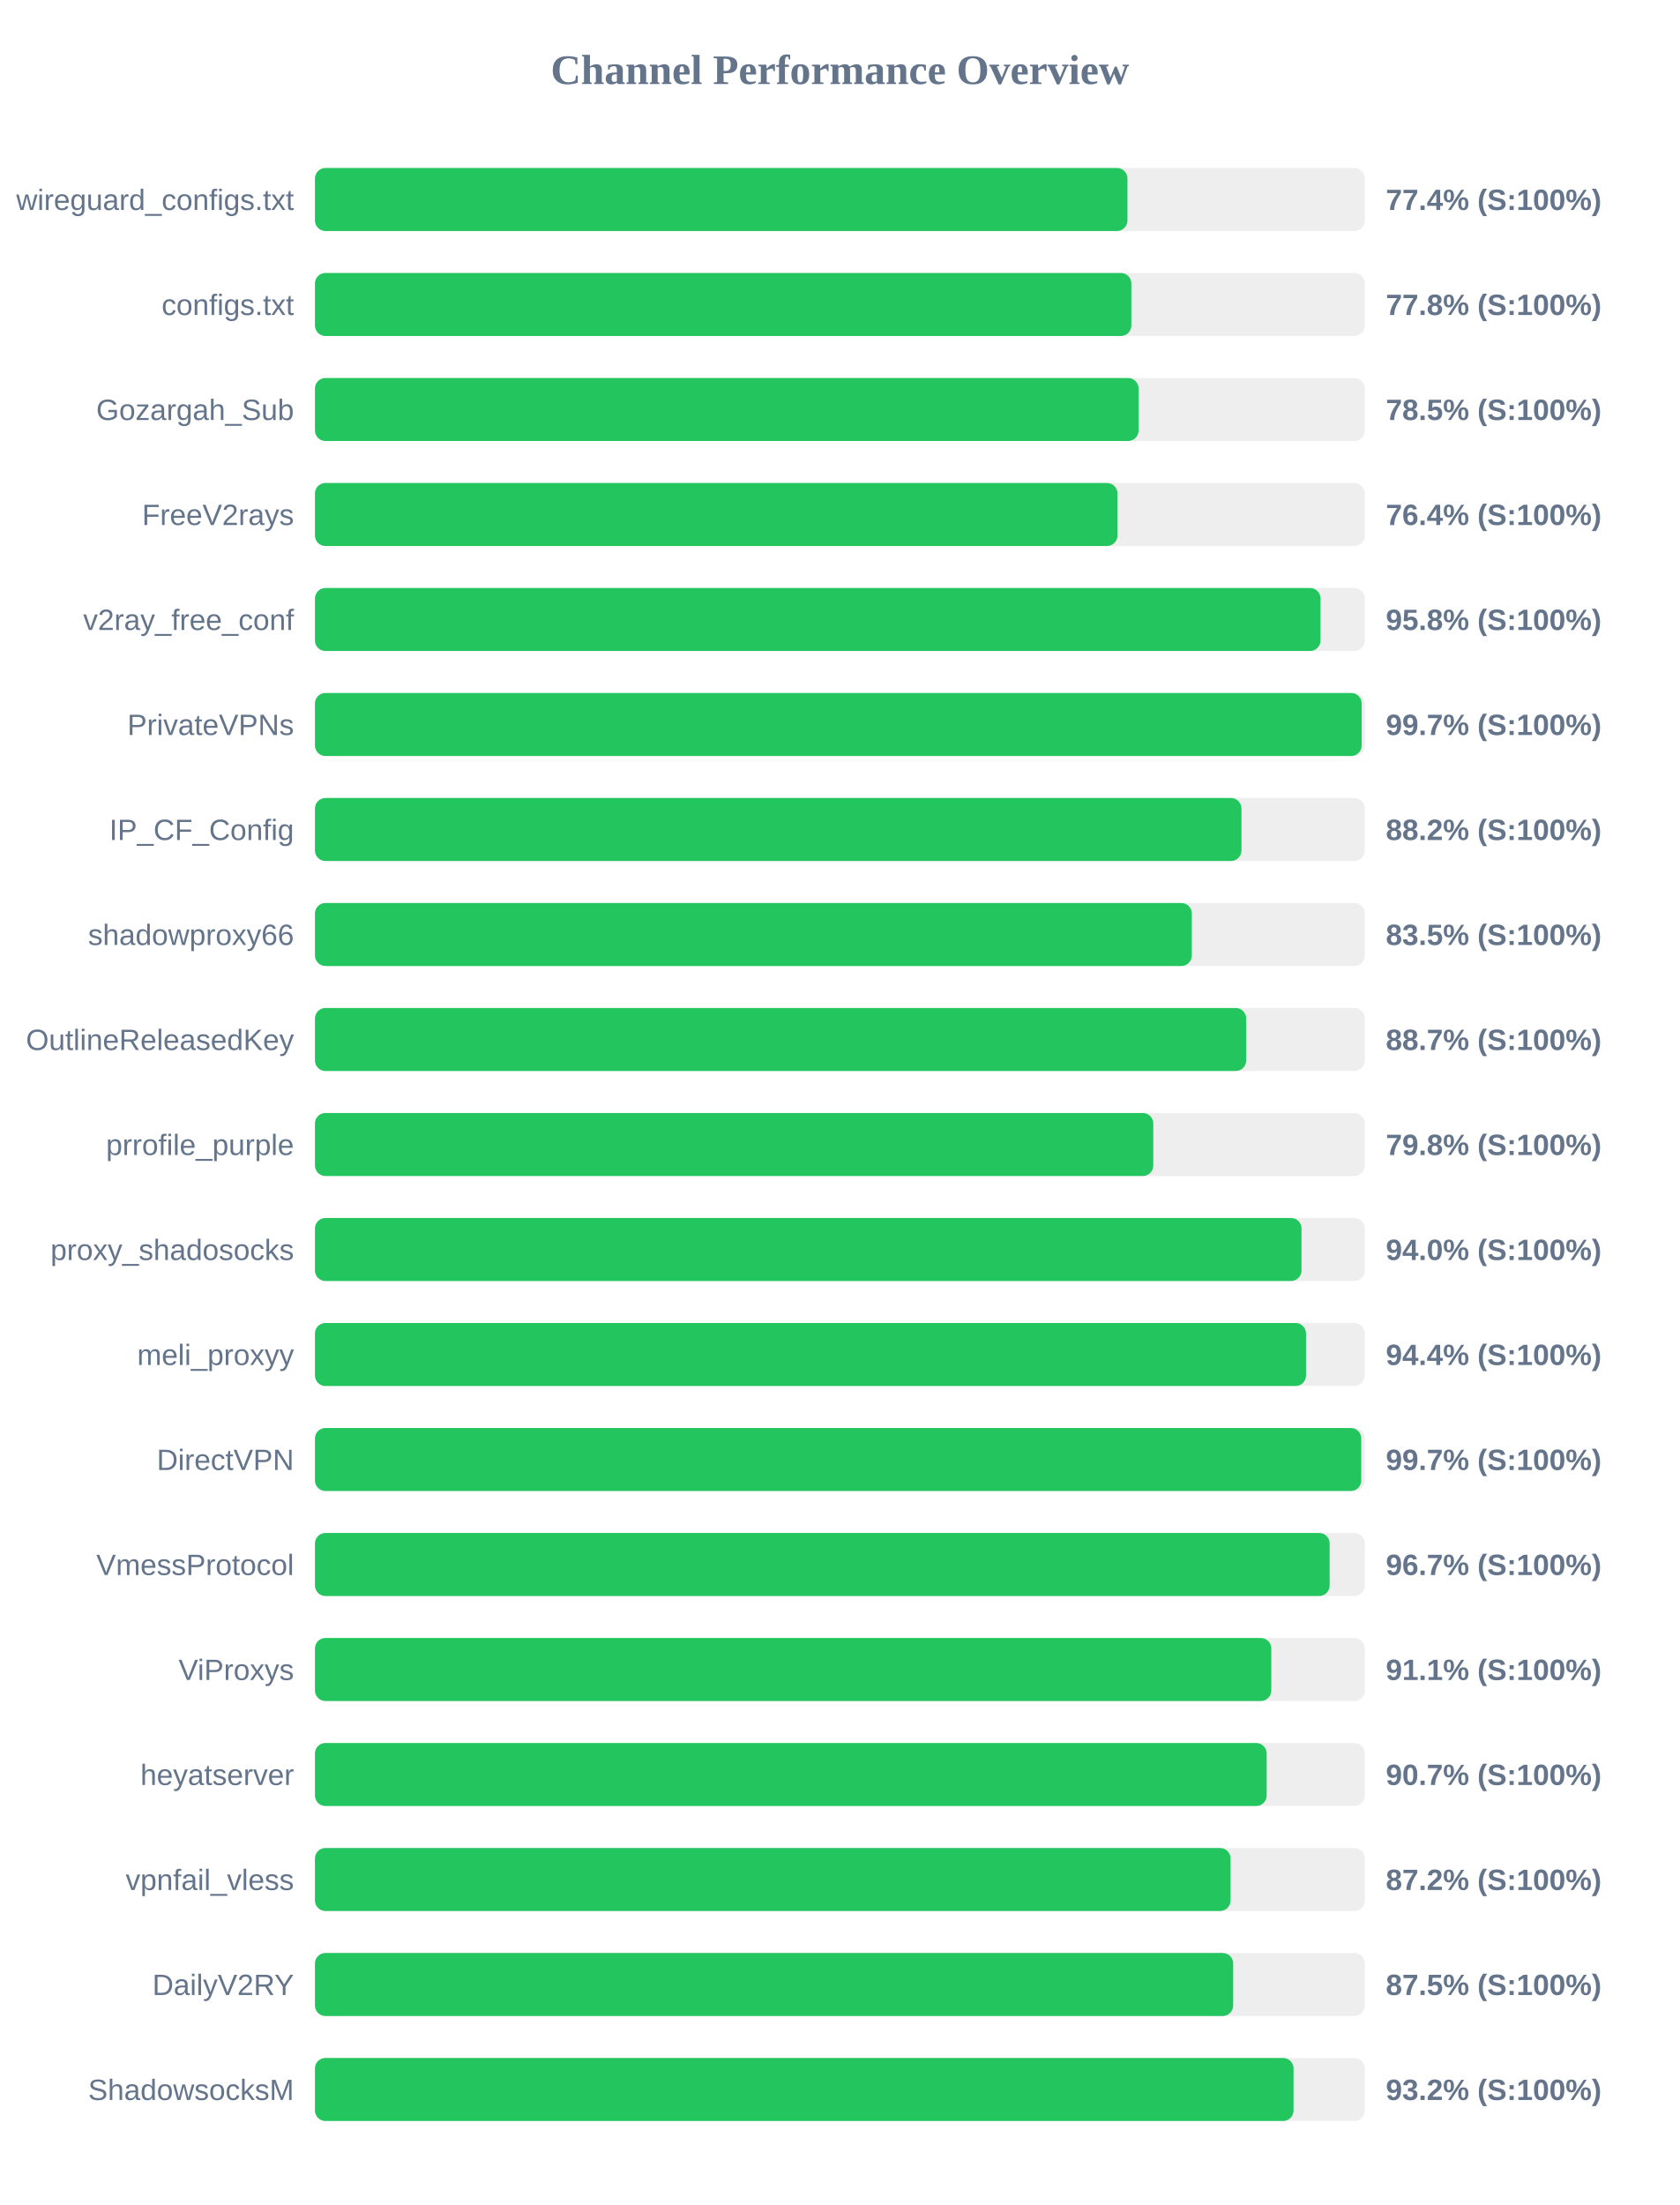
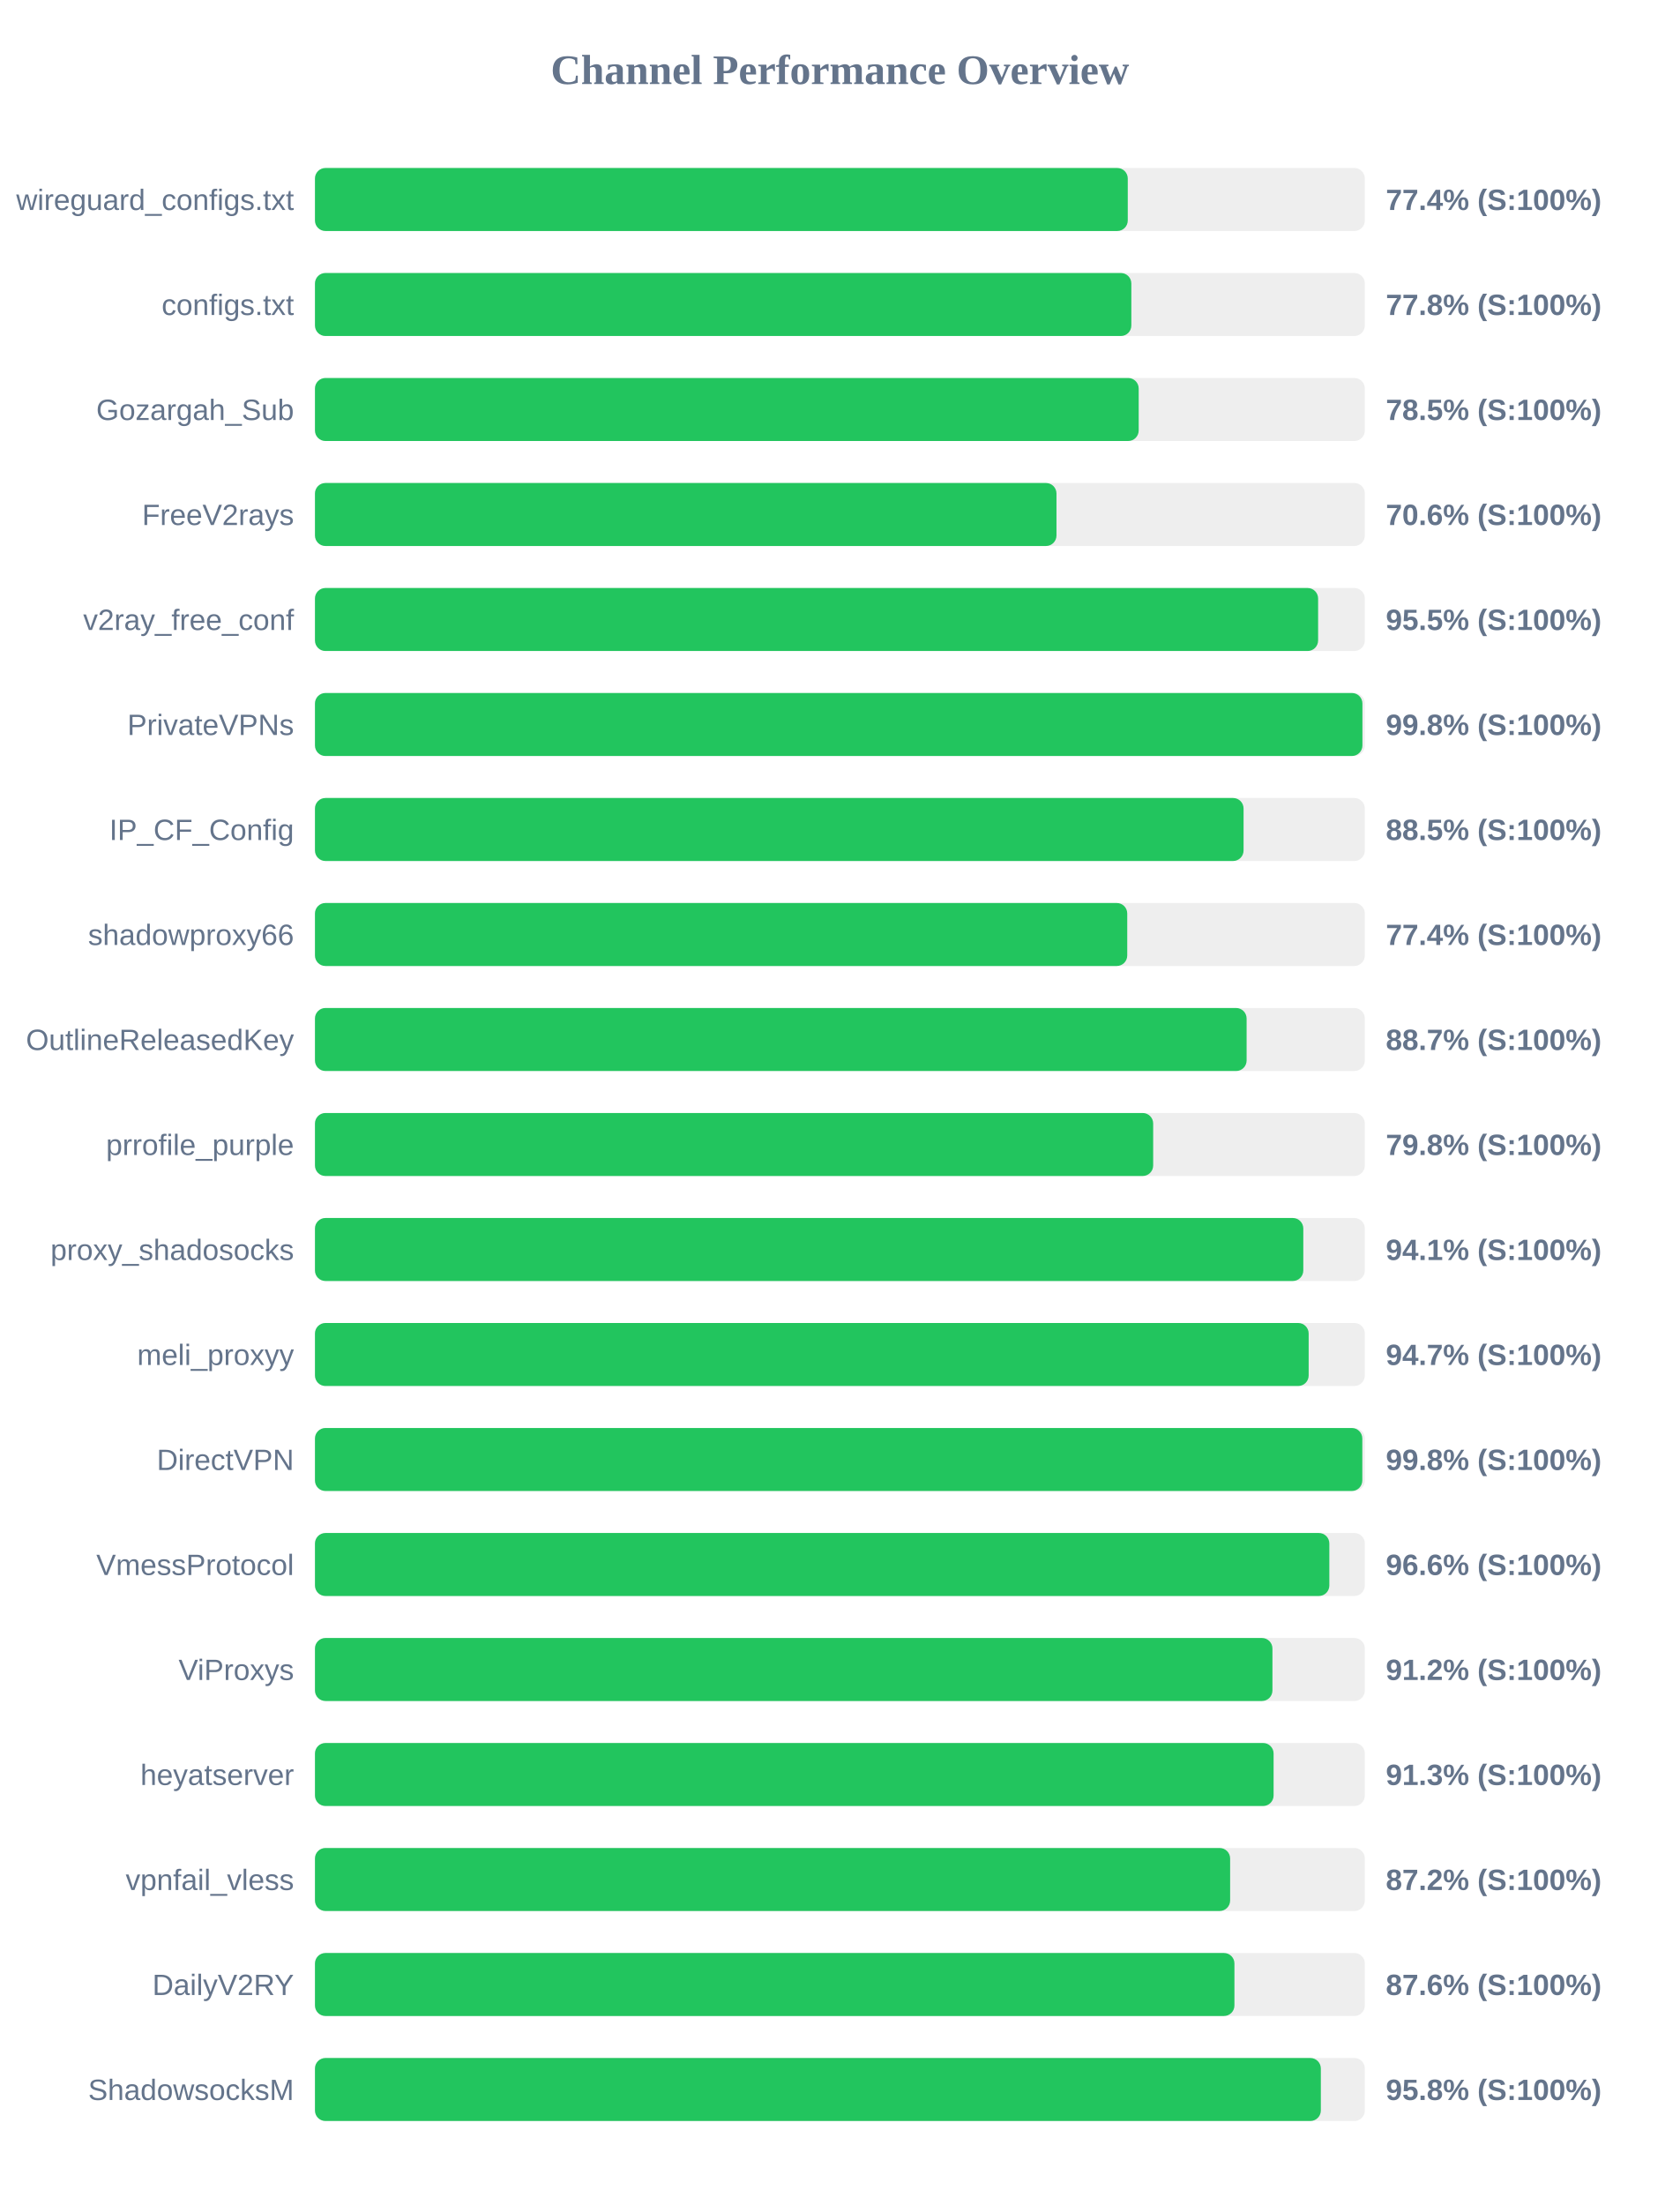
<svg xmlns="http://www.w3.org/2000/svg" width="800" height="1050" version="1.1">
  <style>
        .row { font: 14px Arial; fill: #64748b; }
        .score { font: bold 14px Arial; fill: #64748b; }
    </style>
  <text x="400" y="40" text-anchor="middle" font-size="20px" font-weight="bold" fill="#64748b">Channel Performance Overview</text>
  <rect x="150" y="80" width="500" height="30" fill="#eee" rx="5" />
-   <rect x="150" y="80" width="386.95" height="30" fill="#22c55e" rx="5" />
+   <rect x="150" y="80" width="387.1" height="30" fill="#22c55e" rx="5" />
  <text x="140" y="100" text-anchor="end" class="row">wireguard_configs.txt</text>
  <text x="660" y="100" text-anchor="start" class="score">77.4% (S:100%)</text>
  <rect x="150" y="130" width="500" height="30" fill="#eee" rx="5" />
  <rect x="150" y="130" width="388.8" height="30" fill="#22c55e" rx="5" />
  <text x="140" y="150" text-anchor="end" class="row">configs.txt</text>
  <text x="660" y="150" text-anchor="start" class="score">77.8% (S:100%)</text>
  <rect x="150" y="180" width="500" height="30" fill="#eee" rx="5" />
-   <rect x="150" y="180" width="392.25" height="30" fill="#22c55e" rx="5" />
+   <rect x="150" y="180" width="392.3" height="30" fill="#22c55e" rx="5" />
  <text x="140" y="200" text-anchor="end" class="row">Gozargah_Sub</text>
  <text x="660" y="200" text-anchor="start" class="score">78.5% (S:100%)</text>
  <rect x="150" y="230" width="500" height="30" fill="#eee" rx="5" />
-   <rect x="150" y="230" width="382.2" height="30" fill="#22c55e" rx="5" />
+   <rect x="150" y="230" width="353.15" height="30" fill="#22c55e" rx="5" />
  <text x="140" y="250" text-anchor="end" class="row">FreeV2rays</text>
-   <text x="660" y="250" text-anchor="start" class="score">76.4% (S:100%)</text>
+   <text x="660" y="250" text-anchor="start" class="score">70.6% (S:100%)</text>
  <rect x="150" y="280" width="500" height="30" fill="#eee" rx="5" />
-   <rect x="150" y="280" width="478.9" height="30" fill="#22c55e" rx="5" />
+   <rect x="150" y="280" width="477.75" height="30" fill="#22c55e" rx="5" />
  <text x="140" y="300" text-anchor="end" class="row">v2ray_free_conf</text>
-   <text x="660" y="300" text-anchor="start" class="score">95.8% (S:100%)</text>
+   <text x="660" y="300" text-anchor="start" class="score">95.5% (S:100%)</text>
  <rect x="150" y="330" width="500" height="30" fill="#eee" rx="5" />
-   <rect x="150" y="330" width="498.5" height="30" fill="#22c55e" rx="5" />
+   <rect x="150" y="330" width="498.85" height="30" fill="#22c55e" rx="5" />
  <text x="140" y="350" text-anchor="end" class="row">PrivateVPNs</text>
-   <text x="660" y="350" text-anchor="start" class="score">99.7% (S:100%)</text>
+   <text x="660" y="350" text-anchor="start" class="score">99.8% (S:100%)</text>
  <rect x="150" y="380" width="500" height="30" fill="#eee" rx="5" />
-   <rect x="150" y="380" width="441.25" height="30" fill="#22c55e" rx="5" />
+   <rect x="150" y="380" width="442.25" height="30" fill="#22c55e" rx="5" />
  <text x="140" y="400" text-anchor="end" class="row">IP_CF_Config</text>
-   <text x="660" y="400" text-anchor="start" class="score">88.2% (S:100%)</text>
+   <text x="660" y="400" text-anchor="start" class="score">88.5% (S:100%)</text>
  <rect x="150" y="430" width="500" height="30" fill="#eee" rx="5" />
-   <rect x="150" y="430" width="417.6" height="30" fill="#22c55e" rx="5" />
+   <rect x="150" y="430" width="386.85" height="30" fill="#22c55e" rx="5" />
  <text x="140" y="450" text-anchor="end" class="row">shadowproxy66</text>
-   <text x="660" y="450" text-anchor="start" class="score">83.5% (S:100%)</text>
+   <text x="660" y="450" text-anchor="start" class="score">77.4% (S:100%)</text>
  <rect x="150" y="480" width="500" height="30" fill="#eee" rx="5" />
-   <rect x="150" y="480" width="443.5" height="30" fill="#22c55e" rx="5" />
+   <rect x="150" y="480" width="443.7" height="30" fill="#22c55e" rx="5" />
  <text x="140" y="500" text-anchor="end" class="row">OutlineReleasedKey</text>
  <text x="660" y="500" text-anchor="start" class="score">88.7% (S:100%)</text>
  <rect x="150" y="530" width="500" height="30" fill="#eee" rx="5" />
-   <rect x="150" y="530" width="399.25" height="30" fill="#22c55e" rx="5" />
+   <rect x="150" y="530" width="399.2" height="30" fill="#22c55e" rx="5" />
  <text x="140" y="550" text-anchor="end" class="row">prrofile_purple</text>
  <text x="660" y="550" text-anchor="start" class="score">79.8% (S:100%)</text>
  <rect x="150" y="580" width="500" height="30" fill="#eee" rx="5" />
-   <rect x="150" y="580" width="469.85" height="30" fill="#22c55e" rx="5" />
+   <rect x="150" y="580" width="470.7" height="30" fill="#22c55e" rx="5" />
  <text x="140" y="600" text-anchor="end" class="row">proxy_shadosocks</text>
-   <text x="660" y="600" text-anchor="start" class="score">94.0% (S:100%)</text>
+   <text x="660" y="600" text-anchor="start" class="score">94.1% (S:100%)</text>
  <rect x="150" y="630" width="500" height="30" fill="#eee" rx="5" />
-   <rect x="150" y="630" width="472.0" height="30" fill="#22c55e" rx="5" />
+   <rect x="150" y="630" width="473.25" height="30" fill="#22c55e" rx="5" />
  <text x="140" y="650" text-anchor="end" class="row">meli_proxyy</text>
-   <text x="660" y="650" text-anchor="start" class="score">94.4% (S:100%)</text>
+   <text x="660" y="650" text-anchor="start" class="score">94.7% (S:100%)</text>
  <rect x="150" y="680" width="500" height="30" fill="#eee" rx="5" />
-   <rect x="150" y="680" width="498.3" height="30" fill="#22c55e" rx="5" />
+   <rect x="150" y="680" width="498.8" height="30" fill="#22c55e" rx="5" />
  <text x="140" y="700" text-anchor="end" class="row">DirectVPN</text>
-   <text x="660" y="700" text-anchor="start" class="score">99.7% (S:100%)</text>
+   <text x="660" y="700" text-anchor="start" class="score">99.8% (S:100%)</text>
  <rect x="150" y="730" width="500" height="30" fill="#eee" rx="5" />
-   <rect x="150" y="730" width="483.25" height="30" fill="#22c55e" rx="5" />
+   <rect x="150" y="730" width="483.1" height="30" fill="#22c55e" rx="5" />
  <text x="140" y="750" text-anchor="end" class="row">VmessProtocol</text>
-   <text x="660" y="750" text-anchor="start" class="score">96.7% (S:100%)</text>
+   <text x="660" y="750" text-anchor="start" class="score">96.6% (S:100%)</text>
  <rect x="150" y="780" width="500" height="30" fill="#eee" rx="5" />
-   <rect x="150" y="780" width="455.45" height="30" fill="#22c55e" rx="5" />
+   <rect x="150" y="780" width="456.0" height="30" fill="#22c55e" rx="5" />
  <text x="140" y="800" text-anchor="end" class="row">ViProxys</text>
-   <text x="660" y="800" text-anchor="start" class="score">91.1% (S:100%)</text>
+   <text x="660" y="800" text-anchor="start" class="score">91.2% (S:100%)</text>
  <rect x="150" y="830" width="500" height="30" fill="#eee" rx="5" />
-   <rect x="150" y="830" width="453.25" height="30" fill="#22c55e" rx="5" />
+   <rect x="150" y="830" width="456.55" height="30" fill="#22c55e" rx="5" />
  <text x="140" y="850" text-anchor="end" class="row">heyatserver</text>
-   <text x="660" y="850" text-anchor="start" class="score">90.7% (S:100%)</text>
+   <text x="660" y="850" text-anchor="start" class="score">91.3% (S:100%)</text>
  <rect x="150" y="880" width="500" height="30" fill="#eee" rx="5" />
-   <rect x="150" y="880" width="436.05" height="30" fill="#22c55e" rx="5" />
+   <rect x="150" y="880" width="435.85" height="30" fill="#22c55e" rx="5" />
  <text x="140" y="900" text-anchor="end" class="row">vpnfail_vless</text>
  <text x="660" y="900" text-anchor="start" class="score">87.2% (S:100%)</text>
  <rect x="150" y="930" width="500" height="30" fill="#eee" rx="5" />
-   <rect x="150" y="930" width="437.3" height="30" fill="#22c55e" rx="5" />
+   <rect x="150" y="930" width="437.9" height="30" fill="#22c55e" rx="5" />
  <text x="140" y="950" text-anchor="end" class="row">DailyV2RY</text>
-   <text x="660" y="950" text-anchor="start" class="score">87.5% (S:100%)</text>
+   <text x="660" y="950" text-anchor="start" class="score">87.6% (S:100%)</text>
  <rect x="150" y="980" width="500" height="30" fill="#eee" rx="5" />
-   <rect x="150" y="980" width="466.05" height="30" fill="#22c55e" rx="5" />
+   <rect x="150" y="980" width="479.05" height="30" fill="#22c55e" rx="5" />
  <text x="140" y="1000" text-anchor="end" class="row">ShadowsocksM</text>
-   <text x="660" y="1000" text-anchor="start" class="score">93.2% (S:100%)</text>
+   <text x="660" y="1000" text-anchor="start" class="score">95.8% (S:100%)</text>
</svg>
